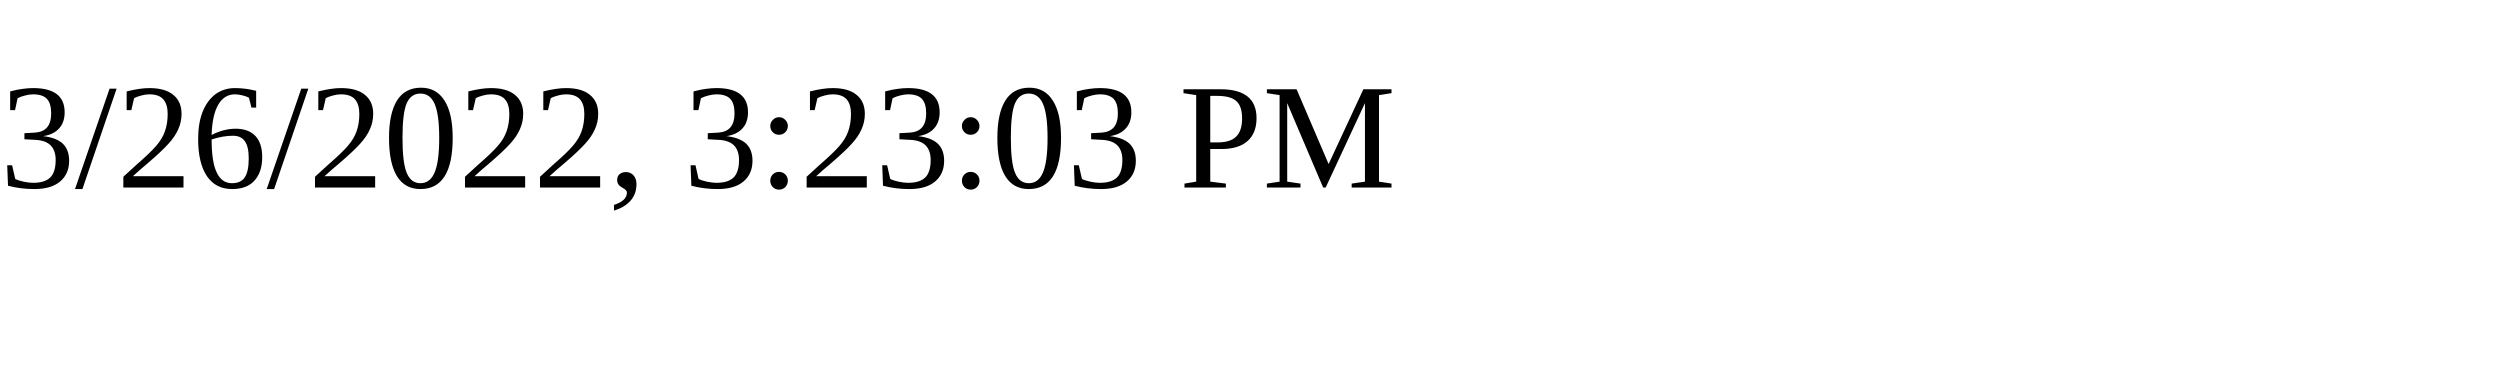
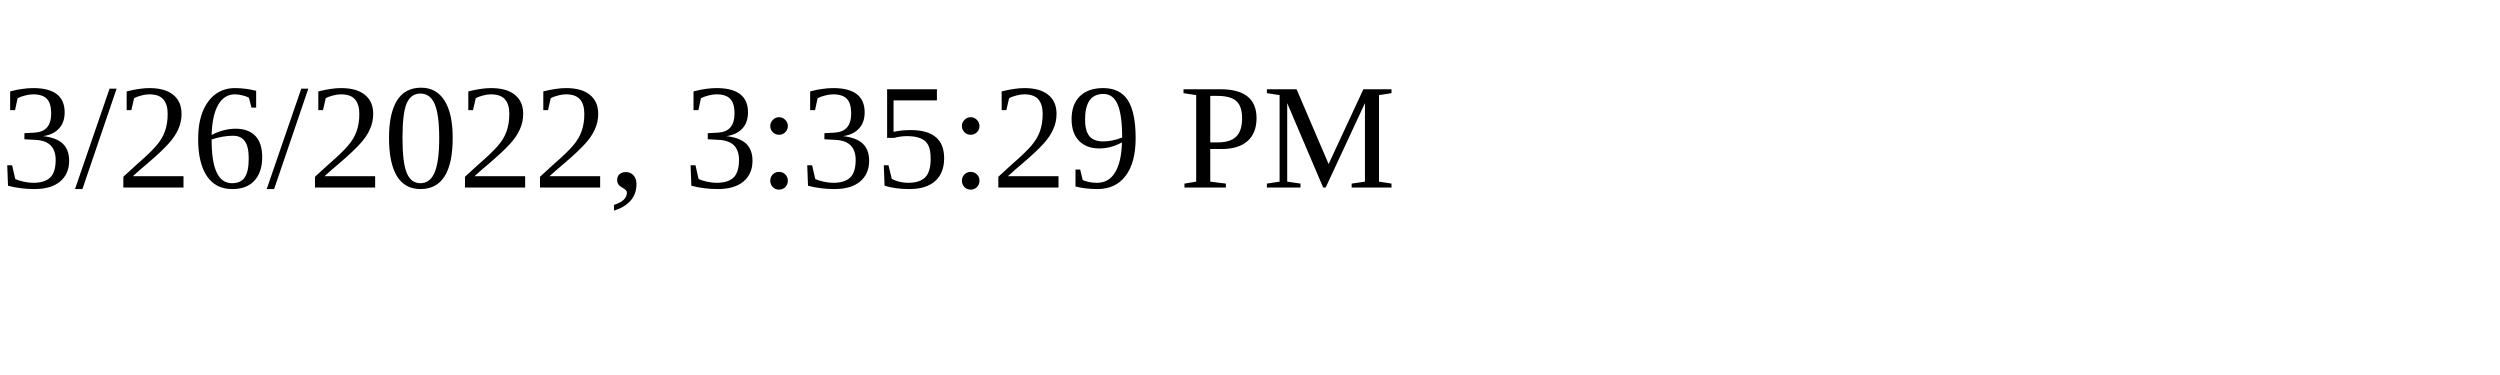
<svg xmlns="http://www.w3.org/2000/svg" height="30" width="200">
-   <text x="0" y="15">3/26/2022, 3:23:03 PM</text>
+   <text x="0" y="15">3/26/2022, 3:35:29 PM</text>
</svg>
